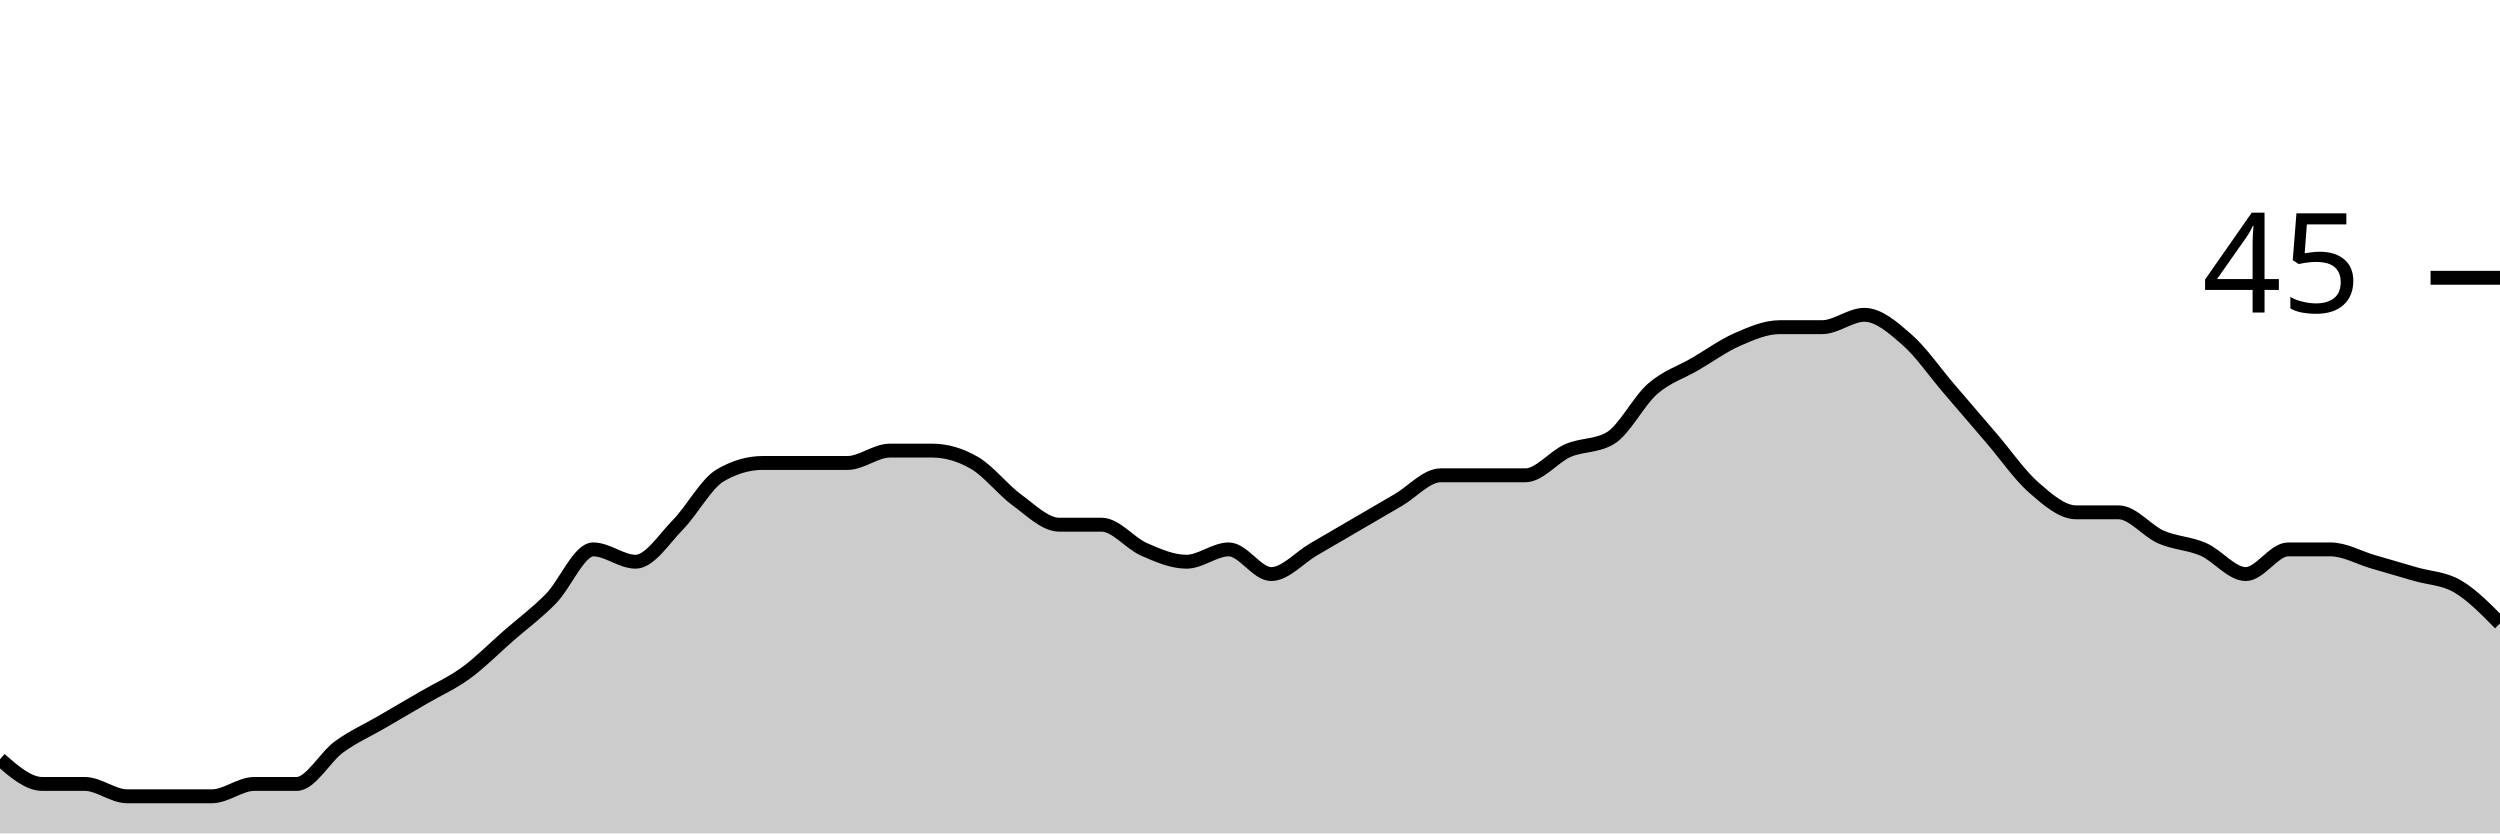
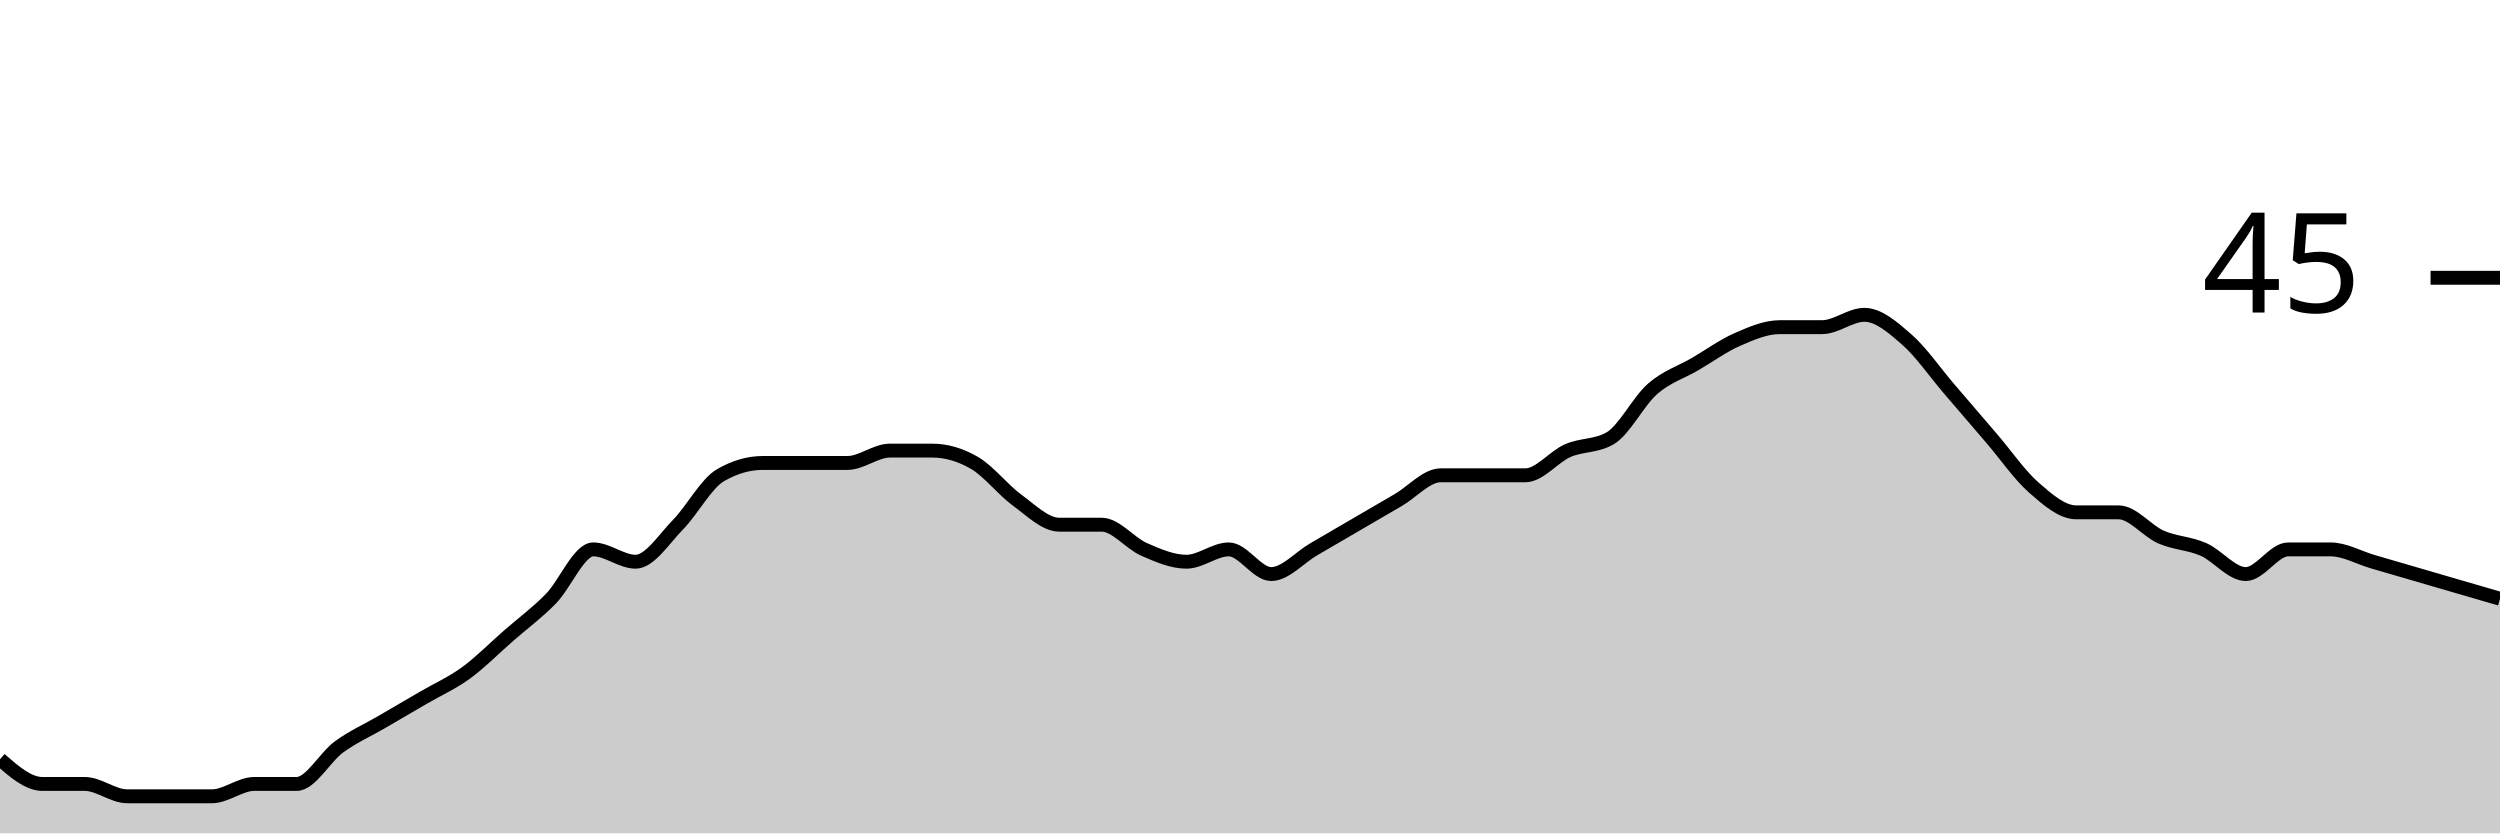
<svg xmlns="http://www.w3.org/2000/svg" viewBox="0 0 180 60">
  <g transform="translate(0,20)">
-     <path class="area" fill="rgba(0, 0, 0, 0.2)" d="M0,34.667C1.017,35.556,2.034,36.444,3.051,36.444C4.068,36.444,5.085,36.444,6.102,36.444C7.119,36.444,8.136,37.333,9.153,37.333C10.169,37.333,11.186,37.333,12.203,37.333C13.22,37.333,14.237,37.333,15.254,37.333C16.271,37.333,17.288,36.444,18.305,36.444C19.322,36.444,20.339,36.444,21.356,36.444C22.373,36.444,23.39,34.519,24.407,33.778C25.424,33.037,26.441,32.593,27.458,32C28.475,31.407,29.492,30.815,30.508,30.222C31.525,29.63,32.542,29.185,33.559,28.444C34.576,27.704,35.593,26.667,36.61,25.778C37.627,24.889,38.644,24.148,39.661,23.111C40.678,22.074,41.695,19.556,42.712,19.556C43.729,19.556,44.746,20.444,45.763,20.444C46.78,20.444,47.797,18.815,48.814,17.778C49.831,16.741,50.847,14.815,51.864,14.222C52.881,13.63,53.898,13.333,54.915,13.333C55.932,13.333,56.949,13.333,57.966,13.333C58.983,13.333,60,13.333,61.017,13.333C62.034,13.333,63.051,12.444,64.068,12.444C65.085,12.444,66.102,12.444,67.119,12.444C68.136,12.444,69.153,12.741,70.169,13.333C71.186,13.926,72.203,15.259,73.22,16C74.237,16.741,75.254,17.778,76.271,17.778C77.288,17.778,78.305,17.778,79.322,17.778C80.339,17.778,81.356,19.111,82.373,19.556C83.39,20,84.407,20.444,85.424,20.444C86.441,20.444,87.458,19.556,88.475,19.556C89.492,19.556,90.508,21.333,91.525,21.333C92.542,21.333,93.559,20.148,94.576,19.556C95.593,18.963,96.61,18.37,97.627,17.778C98.644,17.185,99.661,16.593,100.678,16C101.695,15.407,102.712,14.222,103.729,14.222C104.746,14.222,105.763,14.222,106.78,14.222C107.797,14.222,108.814,14.222,109.831,14.222C110.847,14.222,111.864,12.889,112.881,12.444C113.898,12,114.915,12.148,115.932,11.556C116.949,10.963,117.966,8.889,118.983,8C120,7.111,121.017,6.815,122.034,6.222C123.051,5.63,124.068,4.889,125.085,4.444C126.102,4,127.119,3.556,128.136,3.556C129.153,3.556,130.169,3.556,131.186,3.556C132.203,3.556,133.22,2.667,134.237,2.667C135.254,2.667,136.271,3.556,137.288,4.444C138.305,5.333,139.322,6.815,140.339,8C141.356,9.185,142.373,10.37,143.39,11.556C144.407,12.741,145.424,14.222,146.441,15.111C147.458,16,148.475,16.889,149.492,16.889C150.508,16.889,151.525,16.889,152.542,16.889C153.559,16.889,154.576,18.222,155.593,18.667C156.61,19.111,157.627,19.111,158.644,19.556C159.661,20,160.678,21.333,161.695,21.333C162.712,21.333,163.729,19.556,164.746,19.556C165.763,19.556,166.78,19.556,167.797,19.556C168.814,19.556,169.831,20.148,170.847,20.444C171.864,20.741,172.881,21.037,173.898,21.333C174.915,21.63,175.932,21.63,176.949,22.222C177.966,22.815,178.983,23.852,180,24.889L180,40C178.983,40,177.966,40,176.949,40C175.932,40,174.915,40,173.898,40C172.881,40,171.864,40,170.847,40C169.831,40,168.814,40,167.797,40C166.78,40,165.763,40,164.746,40C163.729,40,162.712,40,161.695,40C160.678,40,159.661,40,158.644,40C157.627,40,156.61,40,155.593,40C154.576,40,153.559,40,152.542,40C151.525,40,150.508,40,149.492,40C148.475,40,147.458,40,146.441,40C145.424,40,144.407,40,143.39,40C142.373,40,141.356,40,140.339,40C139.322,40,138.305,40,137.288,40C136.271,40,135.254,40,134.237,40C133.22,40,132.203,40,131.186,40C130.169,40,129.153,40,128.136,40C127.119,40,126.102,40,125.085,40C124.068,40,123.051,40,122.034,40C121.017,40,120,40,118.983,40C117.966,40,116.949,40,115.932,40C114.915,40,113.898,40,112.881,40C111.864,40,110.847,40,109.831,40C108.814,40,107.797,40,106.78,40C105.763,40,104.746,40,103.729,40C102.712,40,101.695,40,100.678,40C99.661,40,98.644,40,97.627,40C96.61,40,95.593,40,94.576,40C93.559,40,92.542,40,91.525,40C90.508,40,89.492,40,88.475,40C87.458,40,86.441,40,85.424,40C84.407,40,83.39,40,82.373,40C81.356,40,80.339,40,79.322,40C78.305,40,77.288,40,76.271,40C75.254,40,74.237,40,73.22,40C72.203,40,71.186,40,70.169,40C69.153,40,68.136,40,67.119,40C66.102,40,65.085,40,64.068,40C63.051,40,62.034,40,61.017,40C60,40,58.983,40,57.966,40C56.949,40,55.932,40,54.915,40C53.898,40,52.881,40,51.864,40C50.847,40,49.831,40,48.814,40C47.797,40,46.78,40,45.763,40C44.746,40,43.729,40,42.712,40C41.695,40,40.678,40,39.661,40C38.644,40,37.627,40,36.61,40C35.593,40,34.576,40,33.559,40C32.542,40,31.525,40,30.508,40C29.492,40,28.475,40,27.458,40C26.441,40,25.424,40,24.407,40C23.39,40,22.373,40,21.356,40C20.339,40,19.322,40,18.305,40C17.288,40,16.271,40,15.254,40C14.237,40,13.22,40,12.203,40C11.186,40,10.169,40,9.153,40C8.136,40,7.119,40,6.102,40C5.085,40,4.068,40,3.051,40C2.034,40,1.017,40,0,40Z" />
-     <path class="line" stroke="black" fill="none" d="M0,34.667C1.017,35.556,2.034,36.444,3.051,36.444C4.068,36.444,5.085,36.444,6.102,36.444C7.119,36.444,8.136,37.333,9.153,37.333C10.169,37.333,11.186,37.333,12.203,37.333C13.22,37.333,14.237,37.333,15.254,37.333C16.271,37.333,17.288,36.444,18.305,36.444C19.322,36.444,20.339,36.444,21.356,36.444C22.373,36.444,23.39,34.519,24.407,33.778C25.424,33.037,26.441,32.593,27.458,32C28.475,31.407,29.492,30.815,30.508,30.222C31.525,29.63,32.542,29.185,33.559,28.444C34.576,27.704,35.593,26.667,36.61,25.778C37.627,24.889,38.644,24.148,39.661,23.111C40.678,22.074,41.695,19.556,42.712,19.556C43.729,19.556,44.746,20.444,45.763,20.444C46.78,20.444,47.797,18.815,48.814,17.778C49.831,16.741,50.847,14.815,51.864,14.222C52.881,13.63,53.898,13.333,54.915,13.333C55.932,13.333,56.949,13.333,57.966,13.333C58.983,13.333,60,13.333,61.017,13.333C62.034,13.333,63.051,12.444,64.068,12.444C65.085,12.444,66.102,12.444,67.119,12.444C68.136,12.444,69.153,12.741,70.169,13.333C71.186,13.926,72.203,15.259,73.22,16C74.237,16.741,75.254,17.778,76.271,17.778C77.288,17.778,78.305,17.778,79.322,17.778C80.339,17.778,81.356,19.111,82.373,19.556C83.39,20,84.407,20.444,85.424,20.444C86.441,20.444,87.458,19.556,88.475,19.556C89.492,19.556,90.508,21.333,91.525,21.333C92.542,21.333,93.559,20.148,94.576,19.556C95.593,18.963,96.61,18.37,97.627,17.778C98.644,17.185,99.661,16.593,100.678,16C101.695,15.407,102.712,14.222,103.729,14.222C104.746,14.222,105.763,14.222,106.78,14.222C107.797,14.222,108.814,14.222,109.831,14.222C110.847,14.222,111.864,12.889,112.881,12.444C113.898,12,114.915,12.148,115.932,11.556C116.949,10.963,117.966,8.889,118.983,8C120,7.111,121.017,6.815,122.034,6.222C123.051,5.63,124.068,4.889,125.085,4.444C126.102,4,127.119,3.556,128.136,3.556C129.153,3.556,130.169,3.556,131.186,3.556C132.203,3.556,133.22,2.667,134.237,2.667C135.254,2.667,136.271,3.556,137.288,4.444C138.305,5.333,139.322,6.815,140.339,8C141.356,9.185,142.373,10.37,143.39,11.556C144.407,12.741,145.424,14.222,146.441,15.111C147.458,16,148.475,16.889,149.492,16.889C150.508,16.889,151.525,16.889,152.542,16.889C153.559,16.889,154.576,18.222,155.593,18.667C156.61,19.111,157.627,19.111,158.644,19.556C159.661,20,160.678,21.333,161.695,21.333C162.712,21.333,163.729,19.556,164.746,19.556C165.763,19.556,166.78,19.556,167.797,19.556C168.814,19.556,169.831,20.148,170.847,20.444C171.864,20.741,172.881,21.037,173.898,21.333C174.915,21.63,175.932,21.63,176.949,22.222C177.966,22.815,178.983,23.852,180,24.889" />
+     <path class="area" fill="rgba(0, 0, 0, 0.2)" d="M0,34.667C1.017,35.556,2.034,36.444,3.051,36.444C4.068,36.444,5.085,36.444,6.102,36.444C7.119,36.444,8.136,37.333,9.153,37.333C10.169,37.333,11.186,37.333,12.203,37.333C13.22,37.333,14.237,37.333,15.254,37.333C16.271,37.333,17.288,36.444,18.305,36.444C19.322,36.444,20.339,36.444,21.356,36.444C22.373,36.444,23.39,34.519,24.407,33.778C25.424,33.037,26.441,32.593,27.458,32C28.475,31.407,29.492,30.815,30.508,30.222C31.525,29.63,32.542,29.185,33.559,28.444C34.576,27.704,35.593,26.667,36.61,25.778C37.627,24.889,38.644,24.148,39.661,23.111C40.678,22.074,41.695,19.556,42.712,19.556C43.729,19.556,44.746,20.444,45.763,20.444C46.78,20.444,47.797,18.815,48.814,17.778C49.831,16.741,50.847,14.815,51.864,14.222C52.881,13.63,53.898,13.333,54.915,13.333C55.932,13.333,56.949,13.333,57.966,13.333C58.983,13.333,60,13.333,61.017,13.333C62.034,13.333,63.051,12.444,64.068,12.444C65.085,12.444,66.102,12.444,67.119,12.444C68.136,12.444,69.153,12.741,70.169,13.333C71.186,13.926,72.203,15.259,73.22,16C74.237,16.741,75.254,17.778,76.271,17.778C77.288,17.778,78.305,17.778,79.322,17.778C80.339,17.778,81.356,19.111,82.373,19.556C83.39,20,84.407,20.444,85.424,20.444C86.441,20.444,87.458,19.556,88.475,19.556C89.492,19.556,90.508,21.333,91.525,21.333C92.542,21.333,93.559,20.148,94.576,19.556C95.593,18.963,96.61,18.37,97.627,17.778C98.644,17.185,99.661,16.593,100.678,16C101.695,15.407,102.712,14.222,103.729,14.222C104.746,14.222,105.763,14.222,106.78,14.222C107.797,14.222,108.814,14.222,109.831,14.222C110.847,14.222,111.864,12.889,112.881,12.444C113.898,12,114.915,12.148,115.932,11.556C116.949,10.963,117.966,8.889,118.983,8C120,7.111,121.017,6.815,122.034,6.222C123.051,5.63,124.068,4.889,125.085,4.444C126.102,4,127.119,3.556,128.136,3.556C129.153,3.556,130.169,3.556,131.186,3.556C132.203,3.556,133.22,2.667,134.237,2.667C135.254,2.667,136.271,3.556,137.288,4.444C138.305,5.333,139.322,6.815,140.339,8C141.356,9.185,142.373,10.37,143.39,11.556C144.407,12.741,145.424,14.222,146.441,15.111C147.458,16,148.475,16.889,149.492,16.889C150.508,16.889,151.525,16.889,152.542,16.889C153.559,16.889,154.576,18.222,155.593,18.667C156.61,19.111,157.627,19.111,158.644,19.556C159.661,20,160.678,21.333,161.695,21.333C162.712,21.333,163.729,19.556,164.746,19.556C165.763,19.556,166.78,19.556,167.797,19.556C168.814,19.556,169.831,20.148,170.847,20.444C171.864,20.741,172.881,21.037,173.898,21.333C174.915,21.63,175.932,21.926,176.949,22.222C177.966,22.519,178.983,22.815,180,23.111L180,40C178.983,40,177.966,40,176.949,40C175.932,40,174.915,40,173.898,40C172.881,40,171.864,40,170.847,40C169.831,40,168.814,40,167.797,40C166.78,40,165.763,40,164.746,40C163.729,40,162.712,40,161.695,40C160.678,40,159.661,40,158.644,40C157.627,40,156.61,40,155.593,40C154.576,40,153.559,40,152.542,40C151.525,40,150.508,40,149.492,40C148.475,40,147.458,40,146.441,40C145.424,40,144.407,40,143.39,40C142.373,40,141.356,40,140.339,40C139.322,40,138.305,40,137.288,40C136.271,40,135.254,40,134.237,40C133.22,40,132.203,40,131.186,40C130.169,40,129.153,40,128.136,40C127.119,40,126.102,40,125.085,40C124.068,40,123.051,40,122.034,40C121.017,40,120,40,118.983,40C117.966,40,116.949,40,115.932,40C114.915,40,113.898,40,112.881,40C111.864,40,110.847,40,109.831,40C108.814,40,107.797,40,106.78,40C105.763,40,104.746,40,103.729,40C102.712,40,101.695,40,100.678,40C99.661,40,98.644,40,97.627,40C96.61,40,95.593,40,94.576,40C93.559,40,92.542,40,91.525,40C90.508,40,89.492,40,88.475,40C87.458,40,86.441,40,85.424,40C84.407,40,83.39,40,82.373,40C81.356,40,80.339,40,79.322,40C78.305,40,77.288,40,76.271,40C75.254,40,74.237,40,73.22,40C72.203,40,71.186,40,70.169,40C69.153,40,68.136,40,67.119,40C66.102,40,65.085,40,64.068,40C63.051,40,62.034,40,61.017,40C60,40,58.983,40,57.966,40C56.949,40,55.932,40,54.915,40C53.898,40,52.881,40,51.864,40C50.847,40,49.831,40,48.814,40C47.797,40,46.78,40,45.763,40C44.746,40,43.729,40,42.712,40C41.695,40,40.678,40,39.661,40C38.644,40,37.627,40,36.61,40C35.593,40,34.576,40,33.559,40C32.542,40,31.525,40,30.508,40C29.492,40,28.475,40,27.458,40C26.441,40,25.424,40,24.407,40C23.39,40,22.373,40,21.356,40C20.339,40,19.322,40,18.305,40C17.288,40,16.271,40,15.254,40C14.237,40,13.22,40,12.203,40C11.186,40,10.169,40,9.153,40C8.136,40,7.119,40,6.102,40C5.085,40,4.068,40,3.051,40C2.034,40,1.017,40,0,40Z" />
+     <path class="line" stroke="black" fill="none" d="M0,34.667C1.017,35.556,2.034,36.444,3.051,36.444C4.068,36.444,5.085,36.444,6.102,36.444C7.119,36.444,8.136,37.333,9.153,37.333C10.169,37.333,11.186,37.333,12.203,37.333C13.22,37.333,14.237,37.333,15.254,37.333C16.271,37.333,17.288,36.444,18.305,36.444C19.322,36.444,20.339,36.444,21.356,36.444C22.373,36.444,23.39,34.519,24.407,33.778C25.424,33.037,26.441,32.593,27.458,32C28.475,31.407,29.492,30.815,30.508,30.222C31.525,29.63,32.542,29.185,33.559,28.444C34.576,27.704,35.593,26.667,36.61,25.778C37.627,24.889,38.644,24.148,39.661,23.111C40.678,22.074,41.695,19.556,42.712,19.556C43.729,19.556,44.746,20.444,45.763,20.444C46.78,20.444,47.797,18.815,48.814,17.778C49.831,16.741,50.847,14.815,51.864,14.222C52.881,13.63,53.898,13.333,54.915,13.333C55.932,13.333,56.949,13.333,57.966,13.333C58.983,13.333,60,13.333,61.017,13.333C62.034,13.333,63.051,12.444,64.068,12.444C65.085,12.444,66.102,12.444,67.119,12.444C68.136,12.444,69.153,12.741,70.169,13.333C71.186,13.926,72.203,15.259,73.22,16C74.237,16.741,75.254,17.778,76.271,17.778C77.288,17.778,78.305,17.778,79.322,17.778C80.339,17.778,81.356,19.111,82.373,19.556C83.39,20,84.407,20.444,85.424,20.444C86.441,20.444,87.458,19.556,88.475,19.556C89.492,19.556,90.508,21.333,91.525,21.333C92.542,21.333,93.559,20.148,94.576,19.556C95.593,18.963,96.61,18.37,97.627,17.778C98.644,17.185,99.661,16.593,100.678,16C101.695,15.407,102.712,14.222,103.729,14.222C104.746,14.222,105.763,14.222,106.78,14.222C107.797,14.222,108.814,14.222,109.831,14.222C110.847,14.222,111.864,12.889,112.881,12.444C113.898,12,114.915,12.148,115.932,11.556C116.949,10.963,117.966,8.889,118.983,8C120,7.111,121.017,6.815,122.034,6.222C123.051,5.63,124.068,4.889,125.085,4.444C126.102,4,127.119,3.556,128.136,3.556C129.153,3.556,130.169,3.556,131.186,3.556C132.203,3.556,133.22,2.667,134.237,2.667C135.254,2.667,136.271,3.556,137.288,4.444C138.305,5.333,139.322,6.815,140.339,8C141.356,9.185,142.373,10.37,143.39,11.556C144.407,12.741,145.424,14.222,146.441,15.111C147.458,16,148.475,16.889,149.492,16.889C150.508,16.889,151.525,16.889,152.542,16.889C153.559,16.889,154.576,18.222,155.593,18.667C156.61,19.111,157.627,19.111,158.644,19.556C159.661,20,160.678,21.333,161.695,21.333C162.712,21.333,163.729,19.556,164.746,19.556C165.763,19.556,166.78,19.556,167.797,19.556C168.814,19.556,169.831,20.148,170.847,20.444C171.864,20.741,172.881,21.037,173.898,21.333C174.915,21.63,175.932,21.926,176.949,22.222C177.966,22.519,178.983,22.815,180,23.111" />
    <path class="axis-ceiling" stroke-width="1" stroke="black" fill="none" d="M175,0L180,0" />
    <text class="axis-ceiling-label" font-family="sans-serif" text-anchor="end" font-size="10px" x="170" y="2.5">45</text>
  </g>
</svg>
